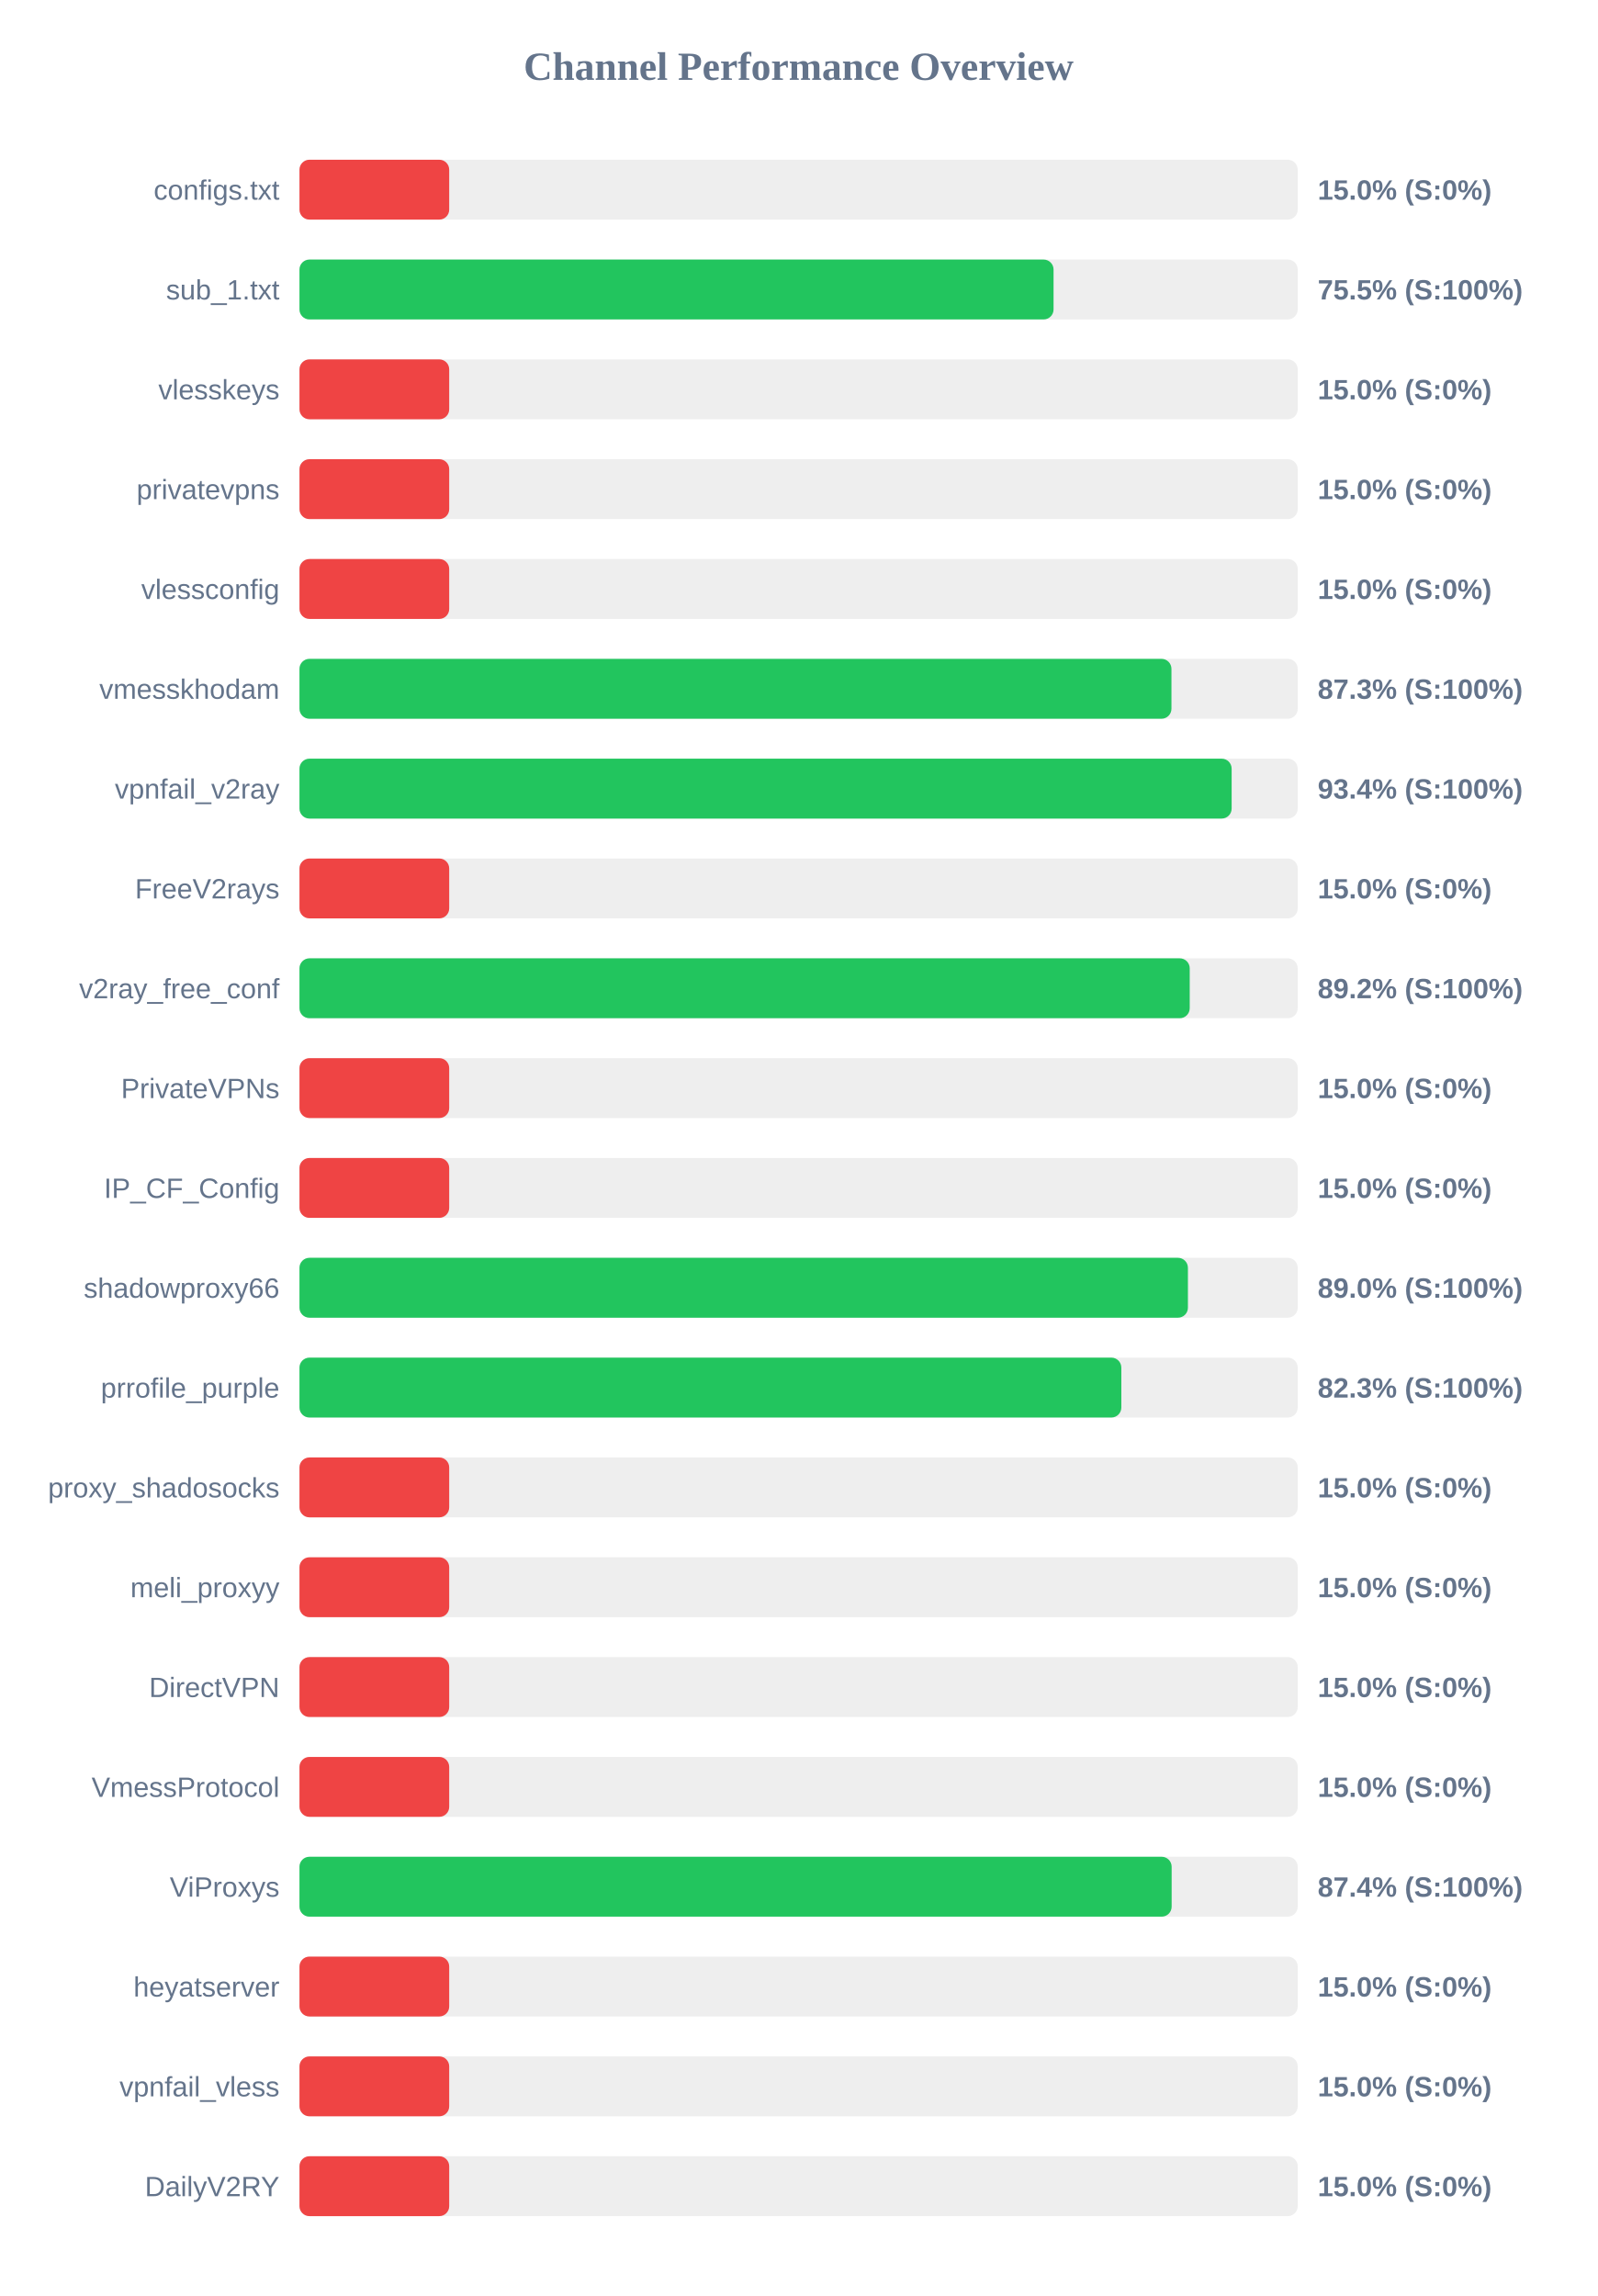
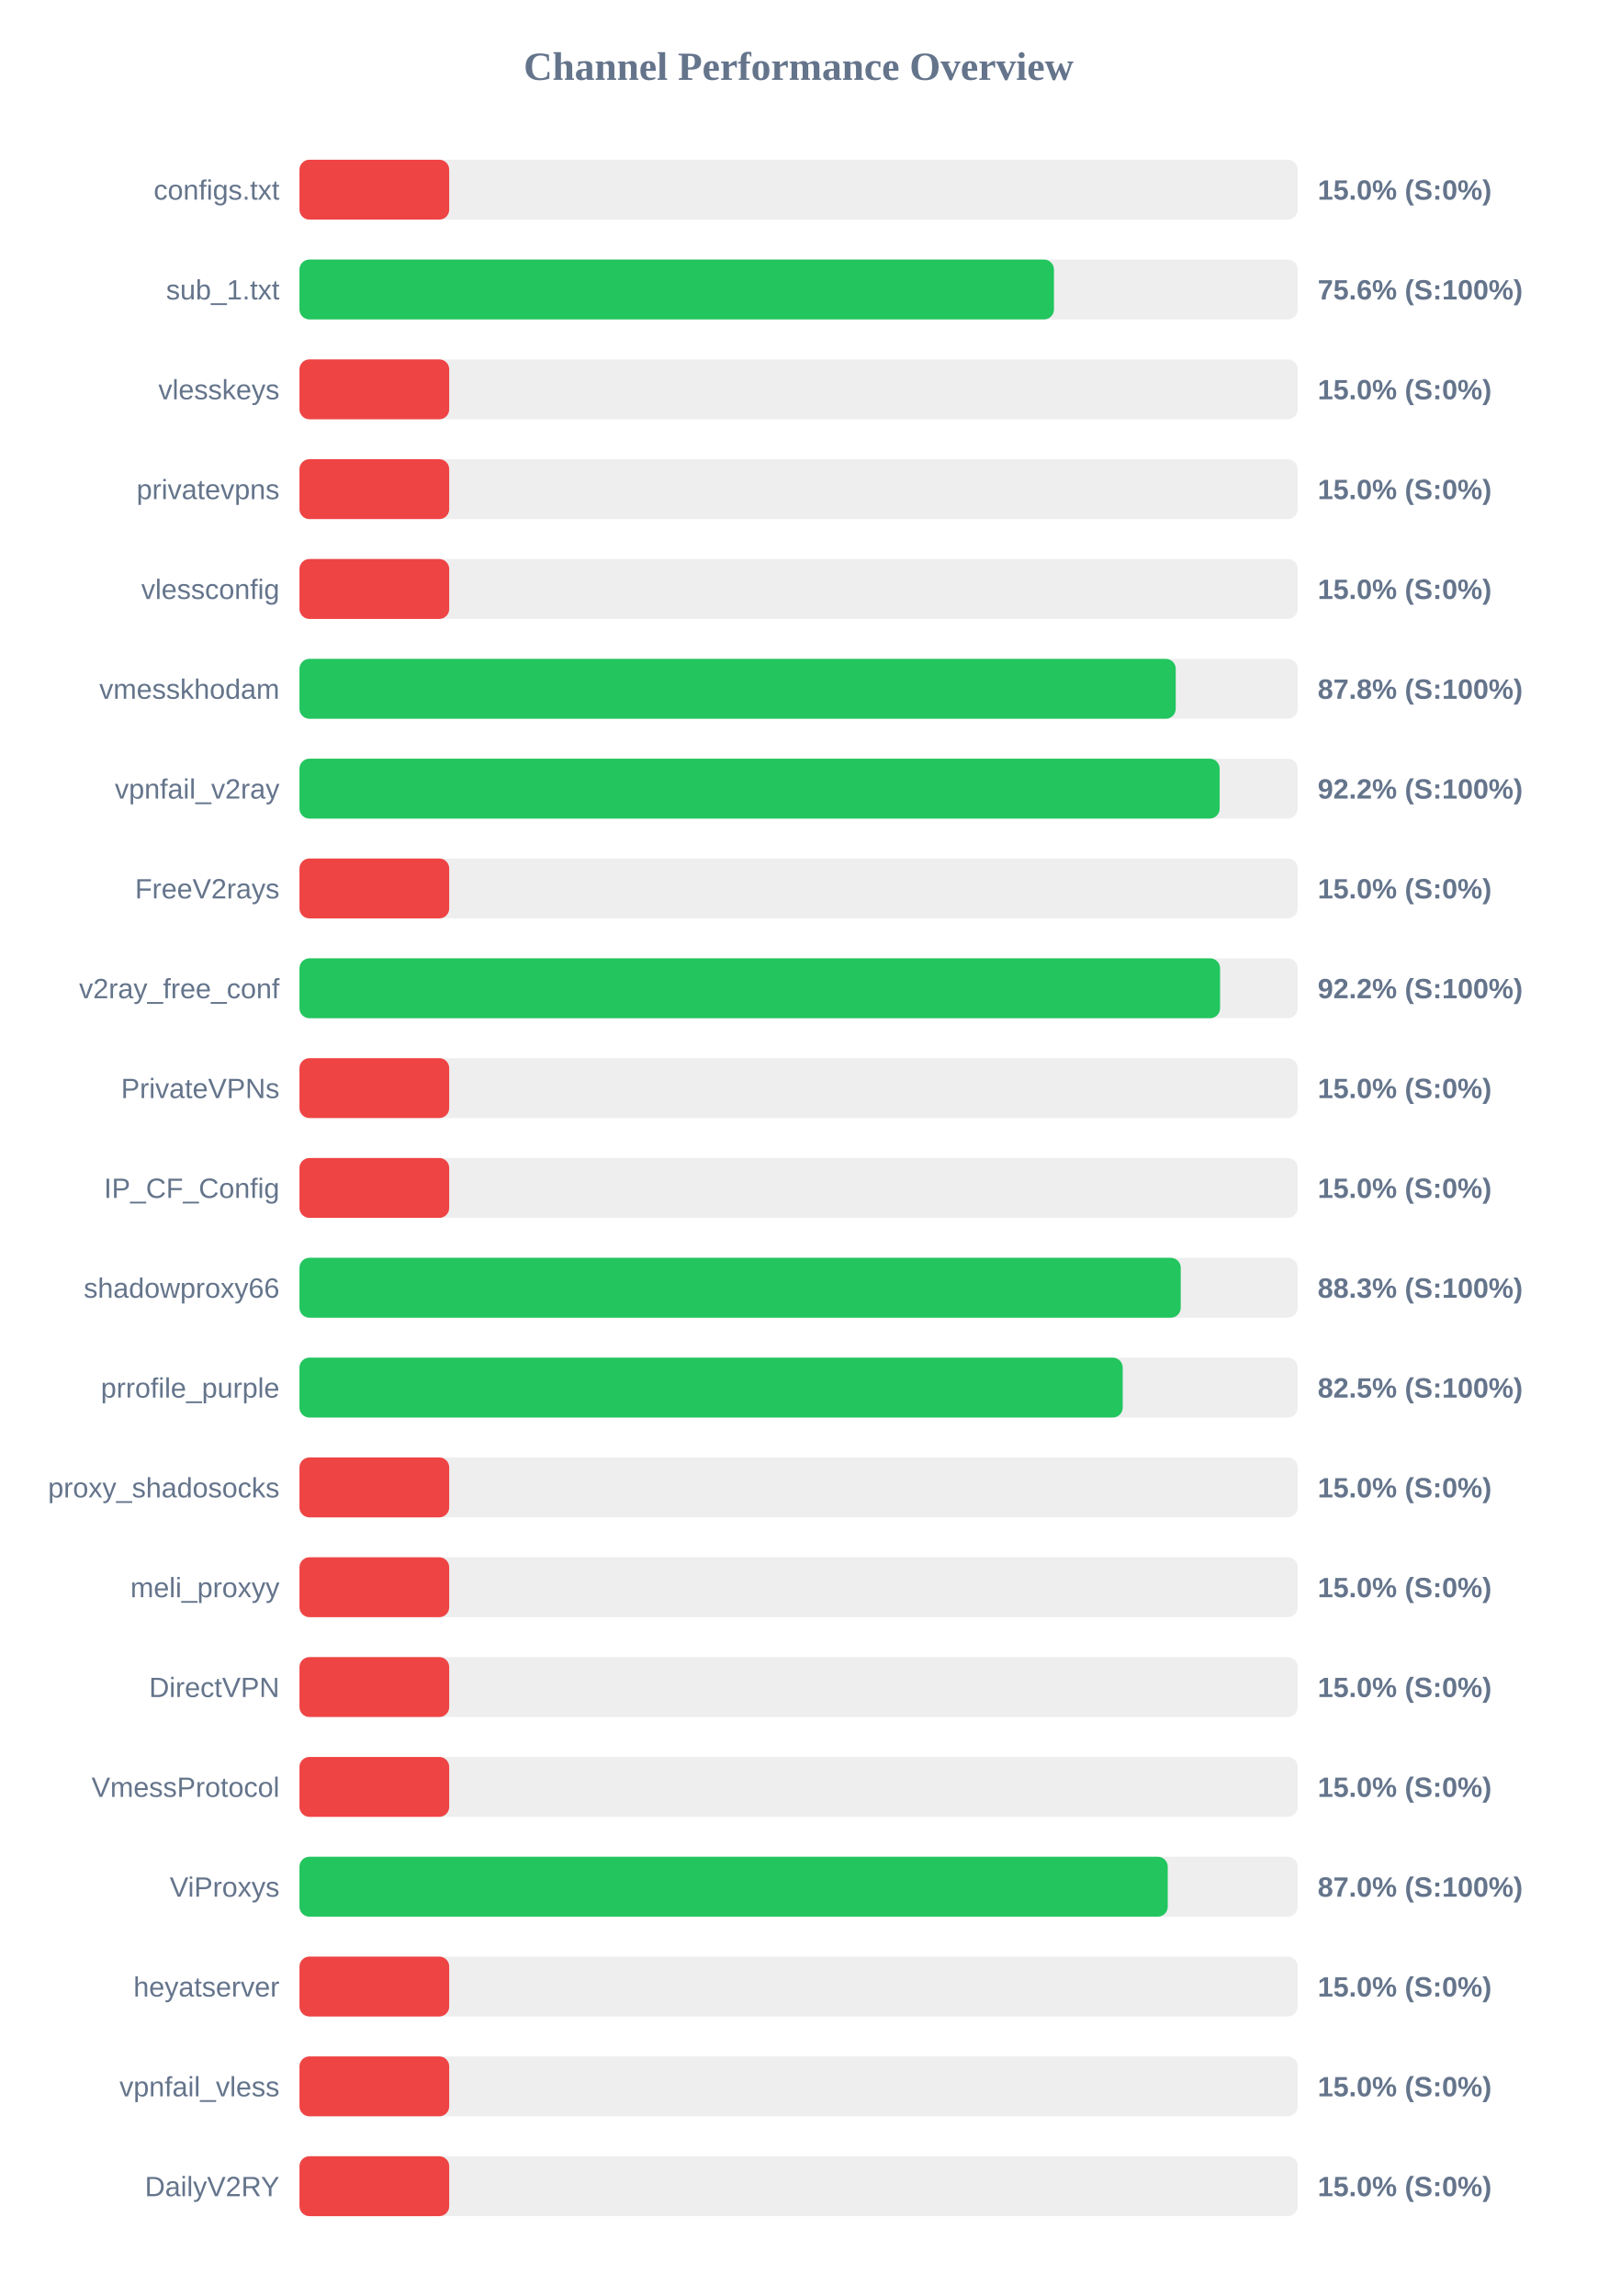
<svg xmlns="http://www.w3.org/2000/svg" width="800" height="1150" version="1.1">
  <style>
        .row { font: 14px Arial; fill: #64748b; }
        .score { font: bold 14px Arial; fill: #64748b; }
    </style>
  <text x="400" y="40" text-anchor="middle" font-size="20px" font-weight="bold" fill="#64748b">Channel Performance Overview</text>
  <rect x="150" y="80" width="500" height="30" fill="#eee" rx="5" />
  <rect x="150" y="80" width="75.0" height="30" fill="#ef4444" rx="5" />
  <text x="140" y="100" text-anchor="end" class="row">configs.txt</text>
  <text x="660" y="100" text-anchor="start" class="score">15.0% (S:0%)</text>
  <rect x="150" y="130" width="500" height="30" fill="#eee" rx="5" />
-   <rect x="150" y="130" width="377.7" height="30" fill="#22c55e" rx="5" />
+   <rect x="150" y="130" width="377.9" height="30" fill="#22c55e" rx="5" />
  <text x="140" y="150" text-anchor="end" class="row">sub_1.txt</text>
-   <text x="660" y="150" text-anchor="start" class="score">75.5% (S:100%)</text>
+   <text x="660" y="150" text-anchor="start" class="score">75.6% (S:100%)</text>
  <rect x="150" y="180" width="500" height="30" fill="#eee" rx="5" />
  <rect x="150" y="180" width="75.0" height="30" fill="#ef4444" rx="5" />
  <text x="140" y="200" text-anchor="end" class="row">vlesskeys</text>
  <text x="660" y="200" text-anchor="start" class="score">15.0% (S:0%)</text>
  <rect x="150" y="230" width="500" height="30" fill="#eee" rx="5" />
  <rect x="150" y="230" width="75.0" height="30" fill="#ef4444" rx="5" />
  <text x="140" y="250" text-anchor="end" class="row">privatevpns</text>
  <text x="660" y="250" text-anchor="start" class="score">15.0% (S:0%)</text>
  <rect x="150" y="280" width="500" height="30" fill="#eee" rx="5" />
  <rect x="150" y="280" width="75.0" height="30" fill="#ef4444" rx="5" />
  <text x="140" y="300" text-anchor="end" class="row">vlessconfig</text>
  <text x="660" y="300" text-anchor="start" class="score">15.0% (S:0%)</text>
  <rect x="150" y="330" width="500" height="30" fill="#eee" rx="5" />
-   <rect x="150" y="330" width="436.75" height="30" fill="#22c55e" rx="5" />
+   <rect x="150" y="330" width="438.9" height="30" fill="#22c55e" rx="5" />
  <text x="140" y="350" text-anchor="end" class="row">vmesskhodam</text>
-   <text x="660" y="350" text-anchor="start" class="score">87.3% (S:100%)</text>
+   <text x="660" y="350" text-anchor="start" class="score">87.8% (S:100%)</text>
  <rect x="150" y="380" width="500" height="30" fill="#eee" rx="5" />
-   <rect x="150" y="380" width="466.9" height="30" fill="#22c55e" rx="5" />
+   <rect x="150" y="380" width="460.9" height="30" fill="#22c55e" rx="5" />
  <text x="140" y="400" text-anchor="end" class="row">vpnfail_v2ray</text>
-   <text x="660" y="400" text-anchor="start" class="score">93.4% (S:100%)</text>
+   <text x="660" y="400" text-anchor="start" class="score">92.2% (S:100%)</text>
  <rect x="150" y="430" width="500" height="30" fill="#eee" rx="5" />
  <rect x="150" y="430" width="75.0" height="30" fill="#ef4444" rx="5" />
  <text x="140" y="450" text-anchor="end" class="row">FreeV2rays</text>
  <text x="660" y="450" text-anchor="start" class="score">15.0% (S:0%)</text>
  <rect x="150" y="480" width="500" height="30" fill="#eee" rx="5" />
-   <rect x="150" y="480" width="445.9" height="30" fill="#22c55e" rx="5" />
+   <rect x="150" y="480" width="461.1" height="30" fill="#22c55e" rx="5" />
  <text x="140" y="500" text-anchor="end" class="row">v2ray_free_conf</text>
-   <text x="660" y="500" text-anchor="start" class="score">89.2% (S:100%)</text>
+   <text x="660" y="500" text-anchor="start" class="score">92.2% (S:100%)</text>
  <rect x="150" y="530" width="500" height="30" fill="#eee" rx="5" />
  <rect x="150" y="530" width="75.0" height="30" fill="#ef4444" rx="5" />
  <text x="140" y="550" text-anchor="end" class="row">PrivateVPNs</text>
  <text x="660" y="550" text-anchor="start" class="score">15.0% (S:0%)</text>
  <rect x="150" y="580" width="500" height="30" fill="#eee" rx="5" />
  <rect x="150" y="580" width="75.0" height="30" fill="#ef4444" rx="5" />
  <text x="140" y="600" text-anchor="end" class="row">IP_CF_Config</text>
  <text x="660" y="600" text-anchor="start" class="score">15.0% (S:0%)</text>
  <rect x="150" y="630" width="500" height="30" fill="#eee" rx="5" />
-   <rect x="150" y="630" width="445.0" height="30" fill="#22c55e" rx="5" />
+   <rect x="150" y="630" width="441.4" height="30" fill="#22c55e" rx="5" />
  <text x="140" y="650" text-anchor="end" class="row">shadowproxy66</text>
-   <text x="660" y="650" text-anchor="start" class="score">89.0% (S:100%)</text>
+   <text x="660" y="650" text-anchor="start" class="score">88.3% (S:100%)</text>
  <rect x="150" y="680" width="500" height="30" fill="#eee" rx="5" />
-   <rect x="150" y="680" width="411.65" height="30" fill="#22c55e" rx="5" />
+   <rect x="150" y="680" width="412.35" height="30" fill="#22c55e" rx="5" />
  <text x="140" y="700" text-anchor="end" class="row">prrofile_purple</text>
-   <text x="660" y="700" text-anchor="start" class="score">82.3% (S:100%)</text>
+   <text x="660" y="700" text-anchor="start" class="score">82.5% (S:100%)</text>
  <rect x="150" y="730" width="500" height="30" fill="#eee" rx="5" />
  <rect x="150" y="730" width="75.0" height="30" fill="#ef4444" rx="5" />
  <text x="140" y="750" text-anchor="end" class="row">proxy_shadosocks</text>
  <text x="660" y="750" text-anchor="start" class="score">15.0% (S:0%)</text>
  <rect x="150" y="780" width="500" height="30" fill="#eee" rx="5" />
  <rect x="150" y="780" width="75.0" height="30" fill="#ef4444" rx="5" />
  <text x="140" y="800" text-anchor="end" class="row">meli_proxyy</text>
  <text x="660" y="800" text-anchor="start" class="score">15.0% (S:0%)</text>
  <rect x="150" y="830" width="500" height="30" fill="#eee" rx="5" />
  <rect x="150" y="830" width="75.0" height="30" fill="#ef4444" rx="5" />
  <text x="140" y="850" text-anchor="end" class="row">DirectVPN</text>
  <text x="660" y="850" text-anchor="start" class="score">15.0% (S:0%)</text>
  <rect x="150" y="880" width="500" height="30" fill="#eee" rx="5" />
  <rect x="150" y="880" width="75.0" height="30" fill="#ef4444" rx="5" />
  <text x="140" y="900" text-anchor="end" class="row">VmessProtocol</text>
  <text x="660" y="900" text-anchor="start" class="score">15.0% (S:0%)</text>
  <rect x="150" y="930" width="500" height="30" fill="#eee" rx="5" />
-   <rect x="150" y="930" width="436.85" height="30" fill="#22c55e" rx="5" />
+   <rect x="150" y="930" width="434.9" height="30" fill="#22c55e" rx="5" />
  <text x="140" y="950" text-anchor="end" class="row">ViProxys</text>
-   <text x="660" y="950" text-anchor="start" class="score">87.4% (S:100%)</text>
+   <text x="660" y="950" text-anchor="start" class="score">87.0% (S:100%)</text>
  <rect x="150" y="980" width="500" height="30" fill="#eee" rx="5" />
  <rect x="150" y="980" width="75.0" height="30" fill="#ef4444" rx="5" />
  <text x="140" y="1000" text-anchor="end" class="row">heyatserver</text>
  <text x="660" y="1000" text-anchor="start" class="score">15.0% (S:0%)</text>
  <rect x="150" y="1030" width="500" height="30" fill="#eee" rx="5" />
  <rect x="150" y="1030" width="75.0" height="30" fill="#ef4444" rx="5" />
  <text x="140" y="1050" text-anchor="end" class="row">vpnfail_vless</text>
  <text x="660" y="1050" text-anchor="start" class="score">15.0% (S:0%)</text>
  <rect x="150" y="1080" width="500" height="30" fill="#eee" rx="5" />
  <rect x="150" y="1080" width="75.0" height="30" fill="#ef4444" rx="5" />
  <text x="140" y="1100" text-anchor="end" class="row">DailyV2RY</text>
  <text x="660" y="1100" text-anchor="start" class="score">15.0% (S:0%)</text>
</svg>
